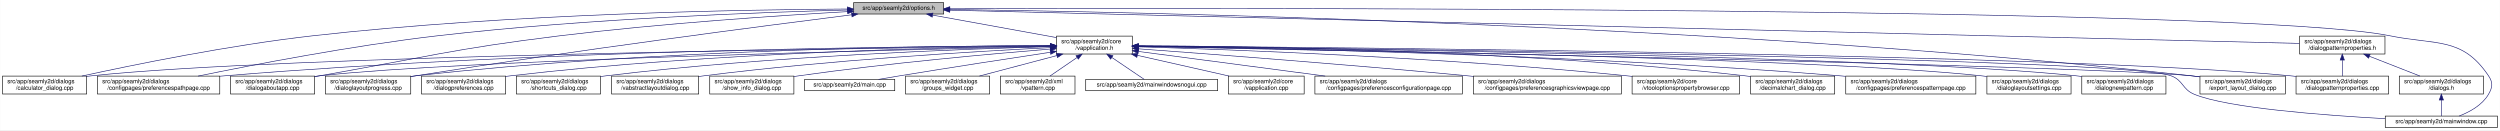
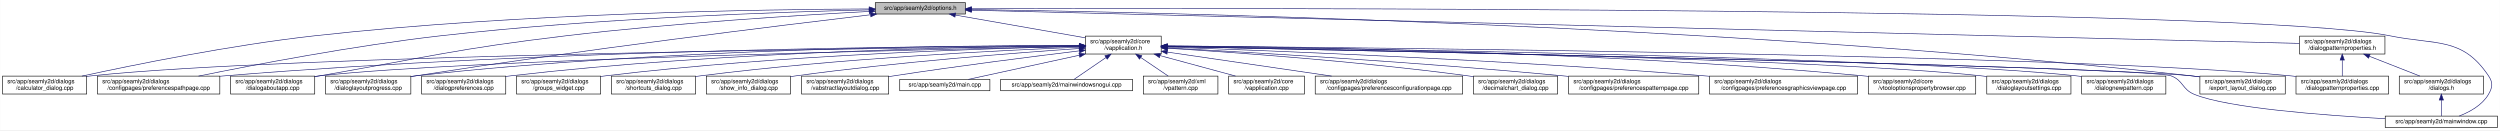
- <svg xmlns="http://www.w3.org/2000/svg" xmlns:xlink="http://www.w3.org/1999/xlink" width="4189pt" height="218pt" viewBox="0.00 0.00 4188.50 218.00">
+ <svg xmlns="http://www.w3.org/2000/svg" xmlns:xlink="http://www.w3.org/1999/xlink" width="4188pt" height="218pt" viewBox="0.00 0.00 4187.50 218.00">
  <g id="graph0" class="graph" transform="scale(1 1) rotate(0) translate(4 214)">
-     <polygon fill="white" stroke="transparent" points="-4,4 -4,-214 4184.5,-214 4184.5,4 -4,4" />
+     <polygon fill="white" stroke="transparent" points="-4,4 -4,-214 4183.5,-214 4183.5,4 -4,4" />
    <g id="node1" class="node">
      <g id="a_node1">
        <a xlink:title=" ">
-           <polygon fill="#bfbfbf" stroke="black" points="1426,-190.5 1426,-209.5 1577,-209.5 1577,-190.5 1426,-190.5" />
-           <text text-anchor="middle" x="1501.5" y="-197.5" font-family="Helvetica,sans-Serif" font-size="10.00">src/app/seamly2d/options.h</text>
+           <polygon fill="#bfbfbf" stroke="black" points="1462,-190.5 1462,-209.5 1613,-209.5 1613,-190.5 1462,-190.5" />
+           <text text-anchor="middle" x="1537.5" y="-197.5" font-family="Helvetica,sans-Serif" font-size="10.00">src/app/seamly2d/options.h</text>
        </a>
      </g>
    </g>
    <g id="node2" class="node">
      <g id="a_node2">
        <a xlink:href="../../d9/d02/vapplication_8h.html" target="_top" xlink:title=" ">
-           <polygon fill="white" stroke="black" points="1766,-123.5 1766,-153.5 1893,-153.5 1893,-123.5 1766,-123.5" />
-           <text text-anchor="start" x="1774" y="-141.5" font-family="Helvetica,sans-Serif" font-size="10.00">src/app/seamly2d/core</text>
-           <text text-anchor="middle" x="1829.5" y="-130.5" font-family="Helvetica,sans-Serif" font-size="10.00">/vapplication.h</text>
+           <polygon fill="white" stroke="black" points="1814,-123.5 1814,-153.5 1941,-153.5 1941,-123.5 1814,-123.5" />
+           <text text-anchor="start" x="1822" y="-141.5" font-family="Helvetica,sans-Serif" font-size="10.00">src/app/seamly2d/core</text>
+           <text text-anchor="middle" x="1877.5" y="-130.5" font-family="Helvetica,sans-Serif" font-size="10.00">/vapplication.h</text>
        </a>
      </g>
    </g>
    <g id="edge1" class="edge">
-       <path fill="none" stroke="midnightblue" d="M1558.57,-188.65C1616.46,-178.15 1705.88,-161.92 1765.99,-151.02" />
-       <polygon fill="midnightblue" stroke="midnightblue" points="1557.71,-185.25 1548.49,-190.48 1558.96,-192.13 1557.71,-185.25" />
+       <path fill="none" stroke="midnightblue" d="M1596.4,-188.69C1657.09,-178.07 1751.41,-161.57 1813.8,-150.65" />
+       <polygon fill="midnightblue" stroke="midnightblue" points="1595.46,-185.3 1586.21,-190.48 1596.67,-192.2 1595.46,-185.3" />
    </g>
    <g id="node4" class="node">
      <g id="a_node4">
        <a xlink:href="../../d7/dfa/calculator__dialog_8cpp.html" target="_top" xlink:title=" ">
          <polygon fill="white" stroke="black" points="0,-56.5 0,-86.5 141,-86.5 141,-56.5 0,-56.5" />
          <text text-anchor="start" x="8" y="-74.5" font-family="Helvetica,sans-Serif" font-size="10.00">src/app/seamly2d/dialogs</text>
          <text text-anchor="middle" x="70.5" y="-63.5" font-family="Helvetica,sans-Serif" font-size="10.00">/calculator_dialog.cpp</text>
        </a>
      </g>
    </g>
    <g id="edge25" class="edge">
-       <path fill="none" stroke="midnightblue" d="M1415.56,-198.91C1244.44,-197.87 849.18,-191.24 519.5,-154 380.35,-138.28 219.31,-105.42 132.94,-86.58" />
-       <polygon fill="midnightblue" stroke="midnightblue" points="1415.75,-202.41 1425.77,-198.96 1415.79,-195.41 1415.75,-202.41" />
-     </g>
-     <g id="node7" class="node">
-       <g id="a_node7">
+       <path fill="none" stroke="midnightblue" d="M1451.6,-199.05C1276.35,-198.3 865.18,-192.2 522.5,-154 382.23,-138.36 219.85,-105.39 132.99,-86.53" />
+       <polygon fill="midnightblue" stroke="midnightblue" points="1451.78,-202.55 1461.79,-199.09 1451.8,-195.55 1451.78,-202.55" />
+     </g>
+     <g id="node6" class="node">
+       <g id="a_node6">
        <a xlink:href="../../dc/d20/preferencespathpage_8cpp.html" target="_top" xlink:title=" ">
          <polygon fill="white" stroke="black" points="159,-56.5 159,-86.5 364,-86.5 364,-56.5 159,-56.5" />
          <text text-anchor="start" x="167" y="-74.5" font-family="Helvetica,sans-Serif" font-size="10.00">src/app/seamly2d/dialogs</text>
          <text text-anchor="middle" x="261.5" y="-63.5" font-family="Helvetica,sans-Serif" font-size="10.00">/configpages/preferencespathpage.cpp</text>
        </a>
      </g>
    </g>
    <g id="edge26" class="edge">
-       <path fill="none" stroke="midnightblue" d="M1415.79,-197.22C1272.89,-193.53 977.08,-182.83 728.5,-154 584.61,-137.31 417.84,-105.05 327.66,-86.51" />
-       <polygon fill="midnightblue" stroke="midnightblue" points="1415.73,-200.72 1425.82,-197.47 1415.91,-193.72 1415.73,-200.72" />
-     </g>
-     <g id="node11" class="node">
-       <g id="a_node11">
+       <path fill="none" stroke="midnightblue" d="M1451.55,-197.43C1304.18,-194.02 993.94,-183.67 733.5,-154 588.08,-137.43 419.52,-105.12 328.37,-86.55" />
+       <polygon fill="midnightblue" stroke="midnightblue" points="1451.8,-200.94 1461.88,-197.67 1451.96,-193.94 1451.8,-200.94" />
+     </g>
+     <g id="node9" class="node">
+       <g id="a_node9">
        <a xlink:href="../../dd/d64/dialogaboutapp_8cpp.html" target="_top" xlink:title=" ">
          <polygon fill="white" stroke="black" points="382,-56.5 382,-86.5 523,-86.5 523,-56.5 382,-56.5" />
          <text text-anchor="start" x="390" y="-74.5" font-family="Helvetica,sans-Serif" font-size="10.00">src/app/seamly2d/dialogs</text>
          <text text-anchor="middle" x="452.5" y="-63.5" font-family="Helvetica,sans-Serif" font-size="10.00">/dialogaboutapp.cpp</text>
        </a>
      </g>
    </g>
    <g id="edge27" class="edge">
-       <path fill="none" stroke="midnightblue" d="M1415.78,-194.51C1304.38,-188.16 1103.93,-174.91 933.5,-154 753.72,-131.94 709.92,-118.24 531.5,-87 528.75,-86.52 525.95,-86.02 523.12,-85.52" />
-       <polygon fill="midnightblue" stroke="midnightblue" points="1415.77,-198.02 1425.95,-195.09 1416.17,-191.03 1415.77,-198.02" />
-     </g>
-     <g id="node12" class="node">
-       <g id="a_node12">
+       <path fill="none" stroke="midnightblue" d="M1451.61,-194.81C1335.9,-188.63 1123.69,-175.44 943.5,-154 759.28,-132.08 714.3,-118.64 531.5,-87 528.75,-86.52 525.95,-86.03 523.12,-85.54" />
+       <polygon fill="midnightblue" stroke="midnightblue" points="1451.65,-198.31 1461.82,-195.35 1452.02,-191.32 1451.65,-198.31" />
+     </g>
+     <g id="node11" class="node">
+       <g id="a_node11">
        <a xlink:href="../../d6/d89/dialoglayoutprogress_8cpp.html" target="_top" xlink:title=" ">
          <polygon fill="white" stroke="black" points="541,-56.5 541,-86.5 684,-86.5 684,-56.5 541,-56.5" />
          <text text-anchor="start" x="549" y="-74.5" font-family="Helvetica,sans-Serif" font-size="10.00">src/app/seamly2d/dialogs</text>
          <text text-anchor="middle" x="612.5" y="-63.5" font-family="Helvetica,sans-Serif" font-size="10.00">/dialoglayoutprogress.cpp</text>
        </a>
      </g>
    </g>
    <g id="edge28" class="edge">
-       <path fill="none" stroke="midnightblue" d="M1422.78,-189.21C1277.96,-170.96 959.64,-129.68 692.5,-87 689.71,-86.55 686.87,-86.09 684,-85.61" />
-       <polygon fill="midnightblue" stroke="midnightblue" points="1422.54,-192.71 1432.9,-190.48 1423.42,-185.76 1422.54,-192.71" />
+       <path fill="none" stroke="midnightblue" d="M1453.96,-189.26C1302.07,-171.26 970.65,-130.62 692.5,-87 689.71,-86.56 686.87,-86.11 684,-85.63" />
+       <polygon fill="midnightblue" stroke="midnightblue" points="1453.8,-192.77 1464.15,-190.47 1454.63,-185.82 1453.8,-192.77" />
    </g>
    <g id="node17" class="node">
      <g id="a_node17">
        <a xlink:href="../../dd/d54/export__layout__dialog_8cpp.html" target="_top" xlink:title=" ">
-           <polygon fill="white" stroke="black" points="3682,-56.5 3682,-86.5 3825,-86.5 3825,-56.5 3682,-56.5" />
-           <text text-anchor="start" x="3690" y="-74.5" font-family="Helvetica,sans-Serif" font-size="10.00">src/app/seamly2d/dialogs</text>
-           <text text-anchor="middle" x="3753.5" y="-63.5" font-family="Helvetica,sans-Serif" font-size="10.00">/export_layout_dialog.cpp</text>
+           <polygon fill="white" stroke="black" points="3681,-56.5 3681,-86.5 3824,-86.5 3824,-56.5 3681,-56.5" />
+           <text text-anchor="start" x="3689" y="-74.5" font-family="Helvetica,sans-Serif" font-size="10.00">src/app/seamly2d/dialogs</text>
+           <text text-anchor="middle" x="3752.5" y="-63.5" font-family="Helvetica,sans-Serif" font-size="10.00">/export_layout_dialog.cpp</text>
        </a>
      </g>
    </g>
    <g id="edge33" class="edge">
-       <path fill="none" stroke="midnightblue" d="M1587.14,-198.12C1879.04,-194.35 2861.56,-175.48 3667.5,-87 3672.17,-86.49 3676.96,-85.89 3681.79,-85.23" />
-       <polygon fill="midnightblue" stroke="midnightblue" points="1587,-194.62 1577.05,-198.24 1587.09,-201.62 1587,-194.62" />
-     </g>
-     <g id="node24" class="node">
-       <g id="a_node24">
+       <path fill="none" stroke="midnightblue" d="M1623.59,-198C1912.86,-193.9 2876.08,-174.13 3666.5,-87 3671.17,-86.49 3675.96,-85.88 3680.79,-85.22" />
+       <polygon fill="midnightblue" stroke="midnightblue" points="1623.13,-194.51 1613.18,-198.15 1623.23,-201.51 1623.13,-194.51" />
+     </g>
+     <g id="node25" class="node">
+       <g id="a_node25">
        <a xlink:href="../../d8/dd9/mainwindow_8cpp.html" target="_top" xlink:title=" ">
-           <polygon fill="white" stroke="black" points="3992.5,-0.5 3992.5,-19.5 4180.5,-19.5 4180.5,-0.5 3992.5,-0.5" />
-           <text text-anchor="middle" x="4086.5" y="-7.5" font-family="Helvetica,sans-Serif" font-size="10.00">src/app/seamly2d/mainwindow.cpp</text>
+           <polygon fill="white" stroke="black" points="3991.5,-0.5 3991.5,-19.5 4179.5,-19.5 4179.5,-0.5 3991.5,-0.5" />
+           <text text-anchor="middle" x="4085.5" y="-7.5" font-family="Helvetica,sans-Serif" font-size="10.00">src/app/seamly2d/mainwindow.cpp</text>
        </a>
      </g>
    </g>
    <g id="edge34" class="edge">
-       <path fill="none" stroke="midnightblue" d="M1587.28,-199.32C1998.78,-200.59 3760.46,-203.12 4000.5,-154 4078.04,-138.13 4121.3,-152.66 4165.5,-87 4173.19,-75.57 4172.42,-67.91 4165.5,-56 4154.95,-37.85 4134.04,-26.41 4116.38,-19.61" />
-       <polygon fill="midnightblue" stroke="midnightblue" points="1587.25,-195.82 1577.24,-199.29 1587.22,-202.82 1587.25,-195.82" />
+       <path fill="none" stroke="midnightblue" d="M1623.32,-199.29C2031.13,-200.44 3763.27,-202.38 3999.5,-154 4077.04,-138.12 4120.3,-152.66 4164.5,-87 4172.19,-75.57 4171.42,-67.91 4164.5,-56 4153.95,-37.85 4133.04,-26.41 4115.38,-19.61" />
+       <polygon fill="midnightblue" stroke="midnightblue" points="1623.08,-195.79 1613.07,-199.26 1623.06,-202.79 1623.08,-195.79" />
    </g>
    <g id="node26" class="node">
      <g id="a_node26">
        <a xlink:href="../../d5/d4e/dialogpatternproperties_8h.html" target="_top" xlink:title=" ">
-           <polygon fill="white" stroke="black" points="3849,-123.5 3849,-153.5 3992,-153.5 3992,-123.5 3849,-123.5" />
-           <text text-anchor="start" x="3857" y="-141.5" font-family="Helvetica,sans-Serif" font-size="10.00">src/app/seamly2d/dialogs</text>
-           <text text-anchor="middle" x="3920.5" y="-130.5" font-family="Helvetica,sans-Serif" font-size="10.00">/dialogpatternproperties.h</text>
+           <polygon fill="white" stroke="black" points="3848,-123.5 3848,-153.5 3991,-153.5 3991,-123.5 3848,-123.5" />
+           <text text-anchor="start" x="3856" y="-141.5" font-family="Helvetica,sans-Serif" font-size="10.00">src/app/seamly2d/dialogs</text>
+           <text text-anchor="middle" x="3919.5" y="-130.5" font-family="Helvetica,sans-Serif" font-size="10.00">/dialogpatternproperties.h</text>
        </a>
      </g>
    </g>
    <g id="edge29" class="edge">
-       <path fill="none" stroke="midnightblue" d="M1587.33,-196.89C1967.75,-187.53 3498.31,-149.88 3848.76,-141.26" />
-       <polygon fill="midnightblue" stroke="midnightblue" points="1587.13,-193.39 1577.22,-197.14 1587.3,-200.39 1587.13,-193.39" />
+       <path fill="none" stroke="midnightblue" d="M1623.05,-196.86C1999,-187.47 3501.06,-149.95 3847.82,-141.29" />
+       <polygon fill="midnightblue" stroke="midnightblue" points="1622.96,-193.36 1613.05,-197.11 1623.14,-200.36 1622.96,-193.36" />
    </g>
    <g id="node3" class="node">
      <g id="a_node3">
        <a xlink:href="../../d3/dd8/vapplication_8cpp.html" target="_top" xlink:title=" ">
          <polygon fill="white" stroke="black" points="2054,-56.5 2054,-86.5 2181,-86.5 2181,-56.5 2054,-56.5" />
          <text text-anchor="start" x="2062" y="-74.5" font-family="Helvetica,sans-Serif" font-size="10.00">src/app/seamly2d/core</text>
          <text text-anchor="middle" x="2117.5" y="-63.5" font-family="Helvetica,sans-Serif" font-size="10.00">/vapplication.cpp</text>
        </a>
      </g>
    </g>
    <g id="edge2" class="edge">
-       <path fill="none" stroke="midnightblue" d="M1901.49,-121.25C1948.7,-110.6 2009.81,-96.81 2054.98,-86.61" />
-       <polygon fill="midnightblue" stroke="midnightblue" points="1900.62,-117.86 1891.64,-123.48 1902.16,-124.69 1900.62,-117.86" />
+       <path fill="none" stroke="midnightblue" d="M1938.98,-120.85C1978.11,-110.25 2028.23,-96.68 2065.4,-86.61" />
+       <polygon fill="midnightblue" stroke="midnightblue" points="1938.02,-117.48 1929.28,-123.48 1939.85,-124.24 1938.02,-117.48" />
    </g>
    <g id="edge3" class="edge">
-       <path fill="none" stroke="midnightblue" d="M1755.87,-136.77C1474.61,-133.76 467.83,-120.8 149.5,-87 146.73,-86.71 143.9,-86.37 141.06,-86" />
-       <polygon fill="midnightblue" stroke="midnightblue" points="1755.93,-140.27 1765.96,-136.88 1756,-133.27 1755.93,-140.27" />
+       <path fill="none" stroke="midnightblue" d="M1803.71,-136.84C1517.13,-134.05 477.67,-121.71 149.5,-87 146.73,-86.71 143.9,-86.37 141.06,-86" />
+       <polygon fill="midnightblue" stroke="midnightblue" points="1803.95,-140.34 1813.99,-136.94 1804.02,-133.34 1803.95,-140.34" />
    </g>
    <g id="node5" class="node">
      <g id="a_node5">
        <a xlink:href="../../d2/d2d/preferencesconfigurationpage_8cpp.html" target="_top" xlink:title=" ">
          <polygon fill="white" stroke="black" points="2199,-56.5 2199,-86.5 2446,-86.5 2446,-56.5 2199,-56.5" />
          <text text-anchor="start" x="2207" y="-74.5" font-family="Helvetica,sans-Serif" font-size="10.00">src/app/seamly2d/dialogs</text>
          <text text-anchor="middle" x="2322.5" y="-63.5" font-family="Helvetica,sans-Serif" font-size="10.00">/configpages/preferencesconfigurationpage.cpp</text>
        </a>
      </g>
    </g>
    <g id="edge4" class="edge">
-       <path fill="none" stroke="midnightblue" d="M1903.3,-127.77C1986.3,-116.83 2121.82,-98.96 2216.22,-86.51" />
-       <polygon fill="midnightblue" stroke="midnightblue" points="1902.65,-124.33 1893.19,-129.1 1903.57,-131.27 1902.65,-124.33" />
-     </g>
-     <g id="node6" class="node">
-       <g id="a_node6">
-         <a xlink:href="../../d9/d70/preferencesgraphicsviewpage_8cpp.html" target="_top" xlink:title=" ">
-           <polygon fill="white" stroke="black" points="2464.5,-56.5 2464.5,-86.5 2712.5,-86.5 2712.5,-56.5 2464.5,-56.5" />
-           <text text-anchor="start" x="2472.5" y="-74.5" font-family="Helvetica,sans-Serif" font-size="10.00">src/app/seamly2d/dialogs</text>
-           <text text-anchor="middle" x="2588.5" y="-63.5" font-family="Helvetica,sans-Serif" font-size="10.00">/configpages/preferencesgraphicsviewpage.cpp</text>
-         </a>
-       </g>
+       <path fill="none" stroke="midnightblue" d="M1951.61,-126.68C2026.97,-115.67 2144.08,-98.56 2226.5,-86.52" />
+       <polygon fill="midnightblue" stroke="midnightblue" points="1950.65,-123.28 1941.26,-128.19 1951.66,-130.2 1950.65,-123.28" />
    </g>
    <g id="edge5" class="edge">
-       <path fill="none" stroke="midnightblue" d="M1903.71,-132.16C2020.83,-123.58 2255.67,-105.79 2454.5,-87 2457.76,-86.69 2461.07,-86.37 2464.4,-86.05" />
-       <polygon fill="midnightblue" stroke="midnightblue" points="1903.15,-128.69 1893.43,-132.91 1903.66,-135.67 1903.15,-128.69" />
+       <path fill="none" stroke="midnightblue" d="M1803.86,-137.54C1585.24,-137.11 921.06,-131.93 372.5,-87 369.79,-86.78 367.04,-86.54 364.27,-86.28" />
+       <polygon fill="midnightblue" stroke="midnightblue" points="1803.92,-141.04 1813.93,-137.56 1803.93,-134.04 1803.92,-141.04" />
+     </g>
+     <g id="node7" class="node">
+       <g id="a_node7">
+         <a xlink:href="../../dd/dc2/decimalchart__dialog_8cpp.html" target="_top" xlink:title=" ">
+           <polygon fill="white" stroke="black" points="2464,-56.5 2464,-86.5 2605,-86.5 2605,-56.5 2464,-56.5" />
+           <text text-anchor="start" x="2472" y="-74.5" font-family="Helvetica,sans-Serif" font-size="10.00">src/app/seamly2d/dialogs</text>
+           <text text-anchor="middle" x="2534.5" y="-63.5" font-family="Helvetica,sans-Serif" font-size="10.00">/decimalchart_dialog.cpp</text>
+         </a>
+       </g>
    </g>
    <g id="edge6" class="edge">
-       <path fill="none" stroke="midnightblue" d="M1755.64,-137.42C1541.41,-136.66 901.44,-130.61 372.5,-87 369.79,-86.78 367.04,-86.53 364.27,-86.28" />
-       <polygon fill="midnightblue" stroke="midnightblue" points="1755.81,-140.92 1765.82,-137.46 1755.83,-133.92 1755.81,-140.92" />
+       <path fill="none" stroke="midnightblue" d="M1951.31,-133.22C2061.28,-126.35 2274.49,-111.14 2454.5,-87 2457.58,-86.59 2460.72,-86.14 2463.89,-85.66" />
+       <polygon fill="midnightblue" stroke="midnightblue" points="1951.08,-129.73 1941.32,-133.84 1951.52,-136.71 1951.08,-129.73" />
    </g>
    <g id="node8" class="node">
      <g id="a_node8">
-         <a xlink:href="../../d2/d00/vtooloptionspropertybrowser_8cpp.html" target="_top" xlink:title=" ">
-           <polygon fill="white" stroke="black" points="2730.5,-56.5 2730.5,-86.5 2910.5,-86.5 2910.5,-56.5 2730.5,-56.5" />
-           <text text-anchor="start" x="2738.5" y="-74.5" font-family="Helvetica,sans-Serif" font-size="10.00">src/app/seamly2d/core</text>
-           <text text-anchor="middle" x="2820.5" y="-63.5" font-family="Helvetica,sans-Serif" font-size="10.00">/vtooloptionspropertybrowser.cpp</text>
+         <a xlink:href="../../dc/d63/preferencespatternpage_8cpp.html" target="_top" xlink:title=" ">
+           <polygon fill="white" stroke="black" points="2623.5,-56.5 2623.5,-86.5 2841.5,-86.5 2841.5,-56.5 2623.5,-56.5" />
+           <text text-anchor="start" x="2631.5" y="-74.5" font-family="Helvetica,sans-Serif" font-size="10.00">src/app/seamly2d/dialogs</text>
+           <text text-anchor="middle" x="2732.5" y="-63.5" font-family="Helvetica,sans-Serif" font-size="10.00">/configpages/preferencespatternpage.cpp</text>
        </a>
      </g>
    </g>
    <g id="edge7" class="edge">
-       <path fill="none" stroke="midnightblue" d="M1903.41,-135.54C2056.41,-130.99 2418.85,-117.67 2721.5,-87 2724.44,-86.7 2727.42,-86.38 2730.43,-86.04" />
-       <polygon fill="midnightblue" stroke="midnightblue" points="1903.09,-132.05 1893.19,-135.84 1903.29,-139.04 1903.09,-132.05" />
-     </g>
-     <g id="node9" class="node">
-       <g id="a_node9">
-         <a xlink:href="../../dd/dc2/decimalchart__dialog_8cpp.html" target="_top" xlink:title=" ">
-           <polygon fill="white" stroke="black" points="2929,-56.5 2929,-86.5 3070,-86.5 3070,-56.5 2929,-56.5" />
-           <text text-anchor="start" x="2937" y="-74.5" font-family="Helvetica,sans-Serif" font-size="10.00">src/app/seamly2d/dialogs</text>
-           <text text-anchor="middle" x="2999.5" y="-63.5" font-family="Helvetica,sans-Serif" font-size="10.00">/decimalchart_dialog.cpp</text>
-         </a>
-       </g>
+       <path fill="none" stroke="midnightblue" d="M1951.14,-133.74C2083.76,-126.67 2371.49,-110.03 2613.5,-87 2616.71,-86.69 2619.97,-86.37 2623.26,-86.04" />
+       <polygon fill="midnightblue" stroke="midnightblue" points="1950.89,-130.24 1941.09,-134.27 1951.26,-137.23 1950.89,-130.24" />
    </g>
    <g id="edge8" class="edge">
-       <path fill="none" stroke="midnightblue" d="M1903.2,-137.46C2079.43,-136.63 2538.85,-130.12 2919.5,-87 2922.59,-86.65 2925.73,-86.25 2928.91,-85.82" />
-       <polygon fill="midnightblue" stroke="midnightblue" points="1902.99,-133.96 1893.01,-137.5 1903.02,-140.96 1902.99,-133.96" />
+       <path fill="none" stroke="midnightblue" d="M1803.5,-136.13C1559.4,-131.39 781.13,-114.45 531.5,-87 528.73,-86.7 525.91,-86.35 523.06,-85.97" />
+       <polygon fill="midnightblue" stroke="midnightblue" points="1803.62,-139.63 1813.68,-136.33 1803.75,-132.63 1803.62,-139.63" />
    </g>
    <g id="node10" class="node">
      <g id="a_node10">
-         <a xlink:href="../../dc/d63/preferencespatternpage_8cpp.html" target="_top" xlink:title=" ">
-           <polygon fill="white" stroke="black" points="3088.5,-56.5 3088.5,-86.5 3306.5,-86.5 3306.5,-56.5 3088.5,-56.5" />
-           <text text-anchor="start" x="3096.5" y="-74.5" font-family="Helvetica,sans-Serif" font-size="10.00">src/app/seamly2d/dialogs</text>
-           <text text-anchor="middle" x="3197.5" y="-63.5" font-family="Helvetica,sans-Serif" font-size="10.00">/configpages/preferencespatternpage.cpp</text>
+         <a xlink:href="../../d9/d70/preferencesgraphicsviewpage_8cpp.html" target="_top" xlink:title=" ">
+           <polygon fill="white" stroke="black" points="2859.5,-56.5 2859.5,-86.5 3107.5,-86.5 3107.5,-56.5 2859.5,-56.5" />
+           <text text-anchor="start" x="2867.5" y="-74.5" font-family="Helvetica,sans-Serif" font-size="10.00">src/app/seamly2d/dialogs</text>
+           <text text-anchor="middle" x="2983.5" y="-63.5" font-family="Helvetica,sans-Serif" font-size="10.00">/configpages/preferencesgraphicsviewpage.cpp</text>
        </a>
      </g>
    </g>
    <g id="edge9" class="edge">
-       <path fill="none" stroke="midnightblue" d="M1903.34,-136.6C2096.64,-133.78 2633.3,-123.06 3078.5,-87 3081.72,-86.74 3084.98,-86.46 3088.27,-86.16" />
-       <polygon fill="midnightblue" stroke="midnightblue" points="1903.25,-133.1 1893.3,-136.74 1903.35,-140.1 1903.25,-133.1" />
+       <path fill="none" stroke="midnightblue" d="M1951.41,-135.1C2114.1,-129.49 2515.38,-113.94 2850.5,-87 2853.39,-86.77 2856.32,-86.52 2859.28,-86.27" />
+       <polygon fill="midnightblue" stroke="midnightblue" points="1950.92,-131.61 1941.05,-135.45 1951.16,-138.61 1950.92,-131.61" />
    </g>
    <g id="edge10" class="edge">
-       <path fill="none" stroke="midnightblue" d="M1755.33,-136.01C1516.84,-130.99 771.28,-113.53 531.5,-87 528.73,-86.69 525.91,-86.35 523.06,-85.97" />
-       <polygon fill="midnightblue" stroke="midnightblue" points="1755.56,-139.51 1765.63,-136.22 1755.7,-132.51 1755.56,-139.51" />
+       <path fill="none" stroke="midnightblue" d="M1803.76,-137.85C1617.11,-137.98 1111.03,-133.63 692.5,-87 689.83,-86.7 687.12,-86.37 684.39,-86.01" />
+       <polygon fill="midnightblue" stroke="midnightblue" points="1804,-141.35 1814,-137.84 1804,-134.35 1804,-141.35" />
+     </g>
+     <g id="node12" class="node">
+       <g id="a_node12">
+         <a xlink:href="../../d2/d00/vtooloptionspropertybrowser_8cpp.html" target="_top" xlink:title=" ">
+           <polygon fill="white" stroke="black" points="3125.5,-56.5 3125.5,-86.5 3305.5,-86.5 3305.5,-56.5 3125.5,-56.5" />
+           <text text-anchor="start" x="3133.5" y="-74.5" font-family="Helvetica,sans-Serif" font-size="10.00">src/app/seamly2d/core</text>
+           <text text-anchor="middle" x="3215.5" y="-63.5" font-family="Helvetica,sans-Serif" font-size="10.00">/vtooloptionspropertybrowser.cpp</text>
+         </a>
+       </g>
    </g>
    <g id="edge11" class="edge">
-       <path fill="none" stroke="midnightblue" d="M1755.55,-137.66C1573.93,-137.31 1091.7,-131.84 692.5,-87 689.83,-86.7 687.12,-86.37 684.39,-86" />
-       <polygon fill="midnightblue" stroke="midnightblue" points="1755.78,-141.16 1765.78,-137.68 1755.79,-134.16 1755.78,-141.16" />
+       <path fill="none" stroke="midnightblue" d="M1951.44,-137.18C2143.84,-135.77 2675.81,-128.14 3116.5,-87 3119.44,-86.73 3122.43,-86.42 3125.44,-86.1" />
+       <polygon fill="midnightblue" stroke="midnightblue" points="1951.14,-133.68 1941.16,-137.25 1951.19,-140.68 1951.14,-133.68" />
    </g>
    <g id="node13" class="node">
      <g id="a_node13">
        <a xlink:href="../../db/def/dialoglayoutsettings_8cpp.html" target="_top" xlink:title=" ">
-           <polygon fill="white" stroke="black" points="3325,-56.5 3325,-86.5 3466,-86.5 3466,-56.5 3325,-56.5" />
-           <text text-anchor="start" x="3333" y="-74.5" font-family="Helvetica,sans-Serif" font-size="10.00">src/app/seamly2d/dialogs</text>
-           <text text-anchor="middle" x="3395.5" y="-63.5" font-family="Helvetica,sans-Serif" font-size="10.00">/dialoglayoutsettings.cpp</text>
+           <polygon fill="white" stroke="black" points="3324,-56.5 3324,-86.5 3465,-86.5 3465,-56.5 3324,-56.5" />
+           <text text-anchor="start" x="3332" y="-74.5" font-family="Helvetica,sans-Serif" font-size="10.00">src/app/seamly2d/dialogs</text>
+           <text text-anchor="middle" x="3394.5" y="-63.5" font-family="Helvetica,sans-Serif" font-size="10.00">/dialoglayoutsettings.cpp</text>
        </a>
      </g>
    </g>
    <g id="edge12" class="edge">
-       <path fill="none" stroke="midnightblue" d="M1903.15,-136.42C2163.12,-132.36 3037.04,-116.81 3315.5,-87 3318.59,-86.67 3321.74,-86.29 3324.91,-85.87" />
-       <polygon fill="midnightblue" stroke="midnightblue" points="1903.01,-132.92 1893.06,-136.57 1903.12,-139.92 1903.01,-132.92" />
+       <path fill="none" stroke="midnightblue" d="M1951.26,-136.31C2205.75,-132.01 3046.13,-115.88 3314.5,-87 3317.59,-86.67 3320.74,-86.29 3323.91,-85.86" />
+       <polygon fill="midnightblue" stroke="midnightblue" points="1950.96,-132.82 1941.02,-136.49 1951.07,-139.82 1950.96,-132.82" />
    </g>
    <g id="node14" class="node">
      <g id="a_node14">
        <a xlink:href="../../de/d87/dialognewpattern_8cpp.html" target="_top" xlink:title=" ">
-           <polygon fill="white" stroke="black" points="3484,-56.5 3484,-86.5 3625,-86.5 3625,-56.5 3484,-56.5" />
-           <text text-anchor="start" x="3492" y="-74.5" font-family="Helvetica,sans-Serif" font-size="10.00">src/app/seamly2d/dialogs</text>
-           <text text-anchor="middle" x="3554.5" y="-63.5" font-family="Helvetica,sans-Serif" font-size="10.00">/dialognewpattern.cpp</text>
+           <polygon fill="white" stroke="black" points="3483,-56.5 3483,-86.5 3624,-86.5 3624,-56.5 3483,-56.5" />
+           <text text-anchor="start" x="3491" y="-74.5" font-family="Helvetica,sans-Serif" font-size="10.00">src/app/seamly2d/dialogs</text>
+           <text text-anchor="middle" x="3553.5" y="-63.5" font-family="Helvetica,sans-Serif" font-size="10.00">/dialognewpattern.cpp</text>
        </a>
      </g>
    </g>
    <g id="edge13" class="edge">
-       <path fill="none" stroke="midnightblue" d="M1903.4,-136.69C2181.29,-133.43 3163.45,-119.78 3474.5,-87 3477.59,-86.67 3480.74,-86.3 3483.91,-85.88" />
-       <polygon fill="midnightblue" stroke="midnightblue" points="1903,-133.2 1893.04,-136.81 1903.08,-140.2 1903,-133.2" />
+       <path fill="none" stroke="midnightblue" d="M1951.5,-136.61C2224.18,-133.11 3172.57,-118.86 3473.5,-87 3476.59,-86.67 3479.74,-86.3 3482.91,-85.88" />
+       <polygon fill="midnightblue" stroke="midnightblue" points="1951.27,-133.11 1941.32,-136.74 1951.36,-140.11 1951.27,-133.11" />
    </g>
    <g id="node15" class="node">
      <g id="a_node15">
+         <a xlink:href="../../d5/d18/dialogpatternproperties_8cpp.html" target="_top" xlink:title=" ">
+           <polygon fill="white" stroke="black" points="3842,-56.5 3842,-86.5 3997,-86.5 3997,-56.5 3842,-56.5" />
+           <text text-anchor="start" x="3850" y="-74.5" font-family="Helvetica,sans-Serif" font-size="10.00">src/app/seamly2d/dialogs</text>
+           <text text-anchor="middle" x="3919.5" y="-63.5" font-family="Helvetica,sans-Serif" font-size="10.00">/dialogpatternproperties.cpp</text>
+         </a>
+       </g>
+     </g>
+     <g id="edge14" class="edge">
+       <path fill="none" stroke="midnightblue" d="M1951.51,-136.97C2261.56,-134.53 3457.17,-122.95 3832.5,-87 3835.55,-86.71 3838.65,-86.37 3841.78,-86" />
+       <polygon fill="midnightblue" stroke="midnightblue" points="1951.27,-133.47 1941.29,-137.05 1951.32,-140.47 1951.27,-133.47" />
+     </g>
+     <g id="node16" class="node">
+       <g id="a_node16">
        <a xlink:href="../../d5/dc5/dialogpreferences_8cpp.html" target="_top" xlink:title=" ">
          <polygon fill="white" stroke="black" points="702,-56.5 702,-86.5 843,-86.5 843,-56.5 702,-56.5" />
          <text text-anchor="start" x="710" y="-74.5" font-family="Helvetica,sans-Serif" font-size="10.00">src/app/seamly2d/dialogs</text>
          <text text-anchor="middle" x="772.5" y="-63.5" font-family="Helvetica,sans-Serif" font-size="10.00">/dialogpreferences.cpp</text>
        </a>
      </g>
    </g>
-     <g id="edge14" class="edge">
-       <path fill="none" stroke="midnightblue" d="M1755.33,-136.95C1591.64,-135.03 1187.34,-126.32 851.5,-87 848.73,-86.68 845.91,-86.31 843.07,-85.92" />
-       <polygon fill="midnightblue" stroke="midnightblue" points="1755.72,-140.46 1765.76,-137.07 1755.8,-133.46 1755.72,-140.46" />
-     </g>
-     <g id="node16" class="node">
-       <g id="a_node16">
-         <a xlink:href="../../d5/d18/dialogpatternproperties_8cpp.html" target="_top" xlink:title=" ">
-           <polygon fill="white" stroke="black" points="3843,-56.5 3843,-86.5 3998,-86.5 3998,-56.5 3843,-56.5" />
-           <text text-anchor="start" x="3851" y="-74.5" font-family="Helvetica,sans-Serif" font-size="10.00">src/app/seamly2d/dialogs</text>
-           <text text-anchor="middle" x="3920.5" y="-63.5" font-family="Helvetica,sans-Serif" font-size="10.00">/dialogpatternproperties.cpp</text>
-         </a>
-       </g>
-     </g>
    <g id="edge15" class="edge">
-       <path fill="none" stroke="midnightblue" d="M1903.78,-137.02C2219.09,-134.77 3448.12,-123.79 3833.5,-87 3836.55,-86.71 3839.65,-86.37 3842.78,-86.01" />
-       <polygon fill="midnightblue" stroke="midnightblue" points="1903.37,-133.52 1893.4,-137.09 1903.42,-140.52 1903.37,-133.52" />
+       <path fill="none" stroke="midnightblue" d="M1803.9,-137.21C1634.99,-135.82 1206.75,-128.16 851.5,-87 848.73,-86.68 845.91,-86.32 843.07,-85.93" />
+       <polygon fill="midnightblue" stroke="midnightblue" points="1803.89,-140.71 1813.92,-137.29 1803.95,-133.71 1803.89,-140.71" />
    </g>
    <g id="edge16" class="edge">
-       <path fill="none" stroke="midnightblue" d="M1903.28,-136.08C2224.17,-129.83 3490.17,-104.3 3667.5,-87 3672.17,-86.54 3676.97,-85.99 3681.8,-85.36" />
-       <polygon fill="midnightblue" stroke="midnightblue" points="1903.1,-132.59 1893.17,-136.28 1903.23,-139.58 1903.1,-132.59" />
+       <path fill="none" stroke="midnightblue" d="M1951.61,-136.02C2267.63,-129.61 3494.32,-103.86 3666.5,-87 3671.17,-86.54 3675.97,-85.98 3680.8,-85.35" />
+       <polygon fill="midnightblue" stroke="midnightblue" points="1951.12,-132.53 1941.2,-136.23 1951.27,-139.52 1951.12,-132.53" />
    </g>
    <g id="node18" class="node">
      <g id="a_node18">
-         <a xlink:href="../../dd/d84/shortcuts__dialog_8cpp.html" target="_top" xlink:title=" ">
+         <a xlink:href="../../db/d5c/groups__widget_8cpp.html" target="_top" xlink:title=" ">
          <polygon fill="white" stroke="black" points="861,-56.5 861,-86.5 1002,-86.5 1002,-56.5 861,-56.5" />
          <text text-anchor="start" x="869" y="-74.5" font-family="Helvetica,sans-Serif" font-size="10.00">src/app/seamly2d/dialogs</text>
-           <text text-anchor="middle" x="931.5" y="-63.5" font-family="Helvetica,sans-Serif" font-size="10.00">/shortcuts_dialog.cpp</text>
+           <text text-anchor="middle" x="931.5" y="-63.5" font-family="Helvetica,sans-Serif" font-size="10.00">/groups_widget.cpp</text>
        </a>
      </g>
    </g>
    <g id="edge17" class="edge">
-       <path fill="none" stroke="midnightblue" d="M1755.87,-135.86C1612.24,-132.01 1284.8,-120.09 1011.5,-87 1008.42,-86.63 1005.27,-86.21 1002.1,-85.76" />
-       <polygon fill="midnightblue" stroke="midnightblue" points="1755.8,-139.35 1765.89,-136.12 1755.99,-132.36 1755.8,-139.35" />
+       <path fill="none" stroke="midnightblue" d="M1803.89,-136.27C1654.04,-133.1 1302.98,-122.22 1010.5,-87 1007.73,-86.67 1004.91,-86.3 1002.07,-85.9" />
+       <polygon fill="midnightblue" stroke="midnightblue" points="1803.83,-139.77 1813.9,-136.48 1803.97,-132.77 1803.83,-139.77" />
    </g>
    <g id="node19" class="node">
      <g id="a_node19">
-         <a xlink:href="../../d5/de4/vabstractlayoutdialog_8cpp.html" target="_top" xlink:title=" ">
-           <polygon fill="white" stroke="black" points="1020.5,-56.5 1020.5,-86.5 1166.5,-86.5 1166.5,-56.5 1020.5,-56.5" />
-           <text text-anchor="start" x="1028.5" y="-74.5" font-family="Helvetica,sans-Serif" font-size="10.00">src/app/seamly2d/dialogs</text>
-           <text text-anchor="middle" x="1093.5" y="-63.5" font-family="Helvetica,sans-Serif" font-size="10.00">/vabstractlayoutdialog.cpp</text>
+         <a xlink:href="../../dd/d84/shortcuts__dialog_8cpp.html" target="_top" xlink:title=" ">
+           <polygon fill="white" stroke="black" points="1020,-56.5 1020,-86.5 1161,-86.5 1161,-56.5 1020,-56.5" />
+           <text text-anchor="start" x="1028" y="-74.5" font-family="Helvetica,sans-Serif" font-size="10.00">src/app/seamly2d/dialogs</text>
+           <text text-anchor="middle" x="1090.5" y="-63.5" font-family="Helvetica,sans-Serif" font-size="10.00">/shortcuts_dialog.cpp</text>
        </a>
      </g>
    </g>
    <g id="edge18" class="edge">
-       <path fill="none" stroke="midnightblue" d="M1755.4,-134.15C1633.91,-128.12 1384.9,-113.53 1175.5,-87 1172.63,-86.64 1169.71,-86.24 1166.76,-85.82" />
-       <polygon fill="midnightblue" stroke="midnightblue" points="1755.54,-137.66 1765.7,-134.65 1755.88,-130.67 1755.54,-137.66" />
+       <path fill="none" stroke="midnightblue" d="M1803.64,-134.92C1674.58,-129.8 1399.81,-116.26 1169.5,-87 1166.73,-86.65 1163.92,-86.26 1161.08,-85.85" />
+       <polygon fill="midnightblue" stroke="midnightblue" points="1803.67,-138.42 1813.8,-135.31 1803.95,-131.43 1803.67,-138.42" />
    </g>
    <g id="node20" class="node">
      <g id="a_node20">
        <a xlink:href="../../d2/df4/show__info__dialog_8cpp.html" target="_top" xlink:title=" ">
-           <polygon fill="white" stroke="black" points="1185,-56.5 1185,-86.5 1326,-86.5 1326,-56.5 1185,-56.5" />
-           <text text-anchor="start" x="1193" y="-74.5" font-family="Helvetica,sans-Serif" font-size="10.00">src/app/seamly2d/dialogs</text>
-           <text text-anchor="middle" x="1255.5" y="-63.5" font-family="Helvetica,sans-Serif" font-size="10.00">/show_info_dialog.cpp</text>
+           <polygon fill="white" stroke="black" points="1179,-56.5 1179,-86.5 1320,-86.5 1320,-56.5 1179,-56.5" />
+           <text text-anchor="start" x="1187" y="-74.5" font-family="Helvetica,sans-Serif" font-size="10.00">src/app/seamly2d/dialogs</text>
+           <text text-anchor="middle" x="1249.5" y="-63.5" font-family="Helvetica,sans-Serif" font-size="10.00">/show_info_dialog.cpp</text>
        </a>
      </g>
    </g>
    <g id="edge19" class="edge">
-       <path fill="none" stroke="midnightblue" d="M1755.62,-131.82C1658.68,-123.93 1483.38,-108.22 1334.5,-87 1331.74,-86.61 1328.93,-86.19 1326.09,-85.74" />
-       <polygon fill="midnightblue" stroke="midnightblue" points="1755.37,-135.31 1765.62,-132.62 1755.93,-128.33 1755.37,-135.31" />
+       <path fill="none" stroke="midnightblue" d="M1803.37,-132.73C1697.82,-125.48 1498.3,-110.03 1329.5,-87 1326.42,-86.58 1323.28,-86.13 1320.12,-85.64" />
+       <polygon fill="midnightblue" stroke="midnightblue" points="1803.38,-136.24 1813.59,-133.43 1803.85,-129.26 1803.38,-136.24" />
    </g>
    <g id="node21" class="node">
      <g id="a_node21">
-         <a xlink:href="../../dc/d14/app_2seamly2d_2main_8cpp.html" target="_top" xlink:title=" ">
-           <polygon fill="white" stroke="black" points="1344,-62 1344,-81 1495,-81 1495,-62 1344,-62" />
-           <text text-anchor="middle" x="1419.5" y="-69" font-family="Helvetica,sans-Serif" font-size="10.00">src/app/seamly2d/main.cpp</text>
+         <a xlink:href="../../d5/de4/vabstractlayoutdialog_8cpp.html" target="_top" xlink:title=" ">
+           <polygon fill="white" stroke="black" points="1338.5,-56.5 1338.5,-86.5 1484.5,-86.5 1484.5,-56.5 1338.5,-56.5" />
+           <text text-anchor="start" x="1346.5" y="-74.5" font-family="Helvetica,sans-Serif" font-size="10.00">src/app/seamly2d/dialogs</text>
+           <text text-anchor="middle" x="1411.5" y="-63.5" font-family="Helvetica,sans-Serif" font-size="10.00">/vabstractlayoutdialog.cpp</text>
        </a>
      </g>
    </g>
    <g id="edge20" class="edge">
-       <path fill="none" stroke="midnightblue" d="M1755.82,-126.46C1689.71,-116.46 1590.05,-101.17 1503.5,-87 1491.96,-85.11 1479.55,-83.01 1467.89,-81" />
-       <polygon fill="midnightblue" stroke="midnightblue" points="1755.32,-129.92 1765.73,-127.95 1756.37,-123 1755.32,-129.92" />
+       <path fill="none" stroke="midnightblue" d="M1803.71,-128.78C1726.3,-119.4 1601.14,-103.59 1493.5,-87 1490.64,-86.56 1487.73,-86.1 1484.79,-85.63" />
+       <polygon fill="midnightblue" stroke="midnightblue" points="1803.5,-132.28 1813.85,-130 1804.34,-125.33 1803.5,-132.28" />
    </g>
    <g id="node22" class="node">
      <g id="a_node22">
-         <a xlink:href="../../db/d5c/groups__widget_8cpp.html" target="_top" xlink:title=" ">
-           <polygon fill="white" stroke="black" points="1513,-56.5 1513,-86.5 1654,-86.5 1654,-56.5 1513,-56.5" />
-           <text text-anchor="start" x="1521" y="-74.5" font-family="Helvetica,sans-Serif" font-size="10.00">src/app/seamly2d/dialogs</text>
-           <text text-anchor="middle" x="1583.5" y="-63.5" font-family="Helvetica,sans-Serif" font-size="10.00">/groups_widget.cpp</text>
+         <a xlink:href="../../dc/d14/app_2seamly2d_2main_8cpp.html" target="_top" xlink:title=" ">
+           <polygon fill="white" stroke="black" points="1503,-62 1503,-81 1654,-81 1654,-62 1503,-62" />
+           <text text-anchor="middle" x="1578.5" y="-69" font-family="Helvetica,sans-Serif" font-size="10.00">src/app/seamly2d/main.cpp</text>
        </a>
      </g>
    </g>
    <g id="edge21" class="edge">
-       <path fill="none" stroke="midnightblue" d="M1766.74,-120.92C1726.6,-110.31 1675.08,-96.7 1636.9,-86.61" />
-       <polygon fill="midnightblue" stroke="midnightblue" points="1765.86,-124.31 1776.42,-123.48 1767.65,-117.54 1765.86,-124.31" />
+       <path fill="none" stroke="midnightblue" d="M1803.75,-121.47C1745.02,-108.7 1665.09,-91.32 1617.93,-81.07" />
+       <polygon fill="midnightblue" stroke="midnightblue" points="1803.21,-124.93 1813.72,-123.64 1804.7,-118.09 1803.21,-124.93" />
    </g>
    <g id="node23" class="node">
      <g id="a_node23">
+         <a xlink:href="../../d8/de8/mainwindowsnogui_8cpp.html" target="_top" xlink:title=" ">
+           <polygon fill="white" stroke="black" points="1672,-62 1672,-81 1893,-81 1893,-62 1672,-62" />
+           <text text-anchor="middle" x="1782.5" y="-69" font-family="Helvetica,sans-Serif" font-size="10.00">src/app/seamly2d/mainwindowsnogui.cpp</text>
+         </a>
+       </g>
+     </g>
+     <g id="edge22" class="edge">
+       <path fill="none" stroke="midnightblue" d="M1848.48,-117.64C1830.55,-105.37 1808.46,-90.26 1794.93,-81.01" />
+       <polygon fill="midnightblue" stroke="midnightblue" points="1846.66,-120.64 1856.89,-123.4 1850.61,-114.86 1846.66,-120.64" />
+     </g>
+     <g id="node24" class="node">
+       <g id="a_node24">
        <a xlink:href="../../d3/d49/vpattern_8cpp.html" target="_top" xlink:title=" ">
-           <polygon fill="white" stroke="black" points="1672,-56.5 1672,-86.5 1797,-86.5 1797,-56.5 1672,-56.5" />
-           <text text-anchor="start" x="1680" y="-74.5" font-family="Helvetica,sans-Serif" font-size="10.00">src/app/seamly2d/xml</text>
-           <text text-anchor="middle" x="1734.5" y="-63.5" font-family="Helvetica,sans-Serif" font-size="10.00">/vpattern.cpp</text>
-         </a>
-       </g>
-     </g>
-     <g id="edge22" class="edge">
-       <path fill="none" stroke="midnightblue" d="M1800.61,-117.73C1785.91,-107.68 1768.39,-95.68 1755.07,-86.58" />
-       <polygon fill="midnightblue" stroke="midnightblue" points="1798.66,-120.64 1808.89,-123.4 1802.61,-114.86 1798.66,-120.64" />
+           <polygon fill="white" stroke="black" points="1911,-56.5 1911,-86.5 2036,-86.5 2036,-56.5 1911,-56.5" />
+           <text text-anchor="start" x="1919" y="-74.5" font-family="Helvetica,sans-Serif" font-size="10.00">src/app/seamly2d/xml</text>
+           <text text-anchor="middle" x="1973.5" y="-63.5" font-family="Helvetica,sans-Serif" font-size="10.00">/vpattern.cpp</text>
+         </a>
+       </g>
    </g>
    <g id="edge23" class="edge">
-       <path fill="none" stroke="midnightblue" d="M1903.4,-136.74C2232.38,-133.17 3551.1,-117.06 3633.5,-87 3654.3,-79.41 3652.02,-64.42 3672.5,-56 3728.5,-32.98 3888.46,-20.82 3992.36,-15.16" />
-       <polygon fill="midnightblue" stroke="midnightblue" points="1903,-133.24 1893.04,-136.85 1903.08,-140.24 1903,-133.24" />
-     </g>
-     <g id="node25" class="node">
-       <g id="a_node25">
-         <a xlink:href="../../d8/de8/mainwindowsnogui_8cpp.html" target="_top" xlink:title=" ">
-           <polygon fill="white" stroke="black" points="1815,-62 1815,-81 2036,-81 2036,-62 1815,-62" />
-           <text text-anchor="middle" x="1925.5" y="-69" font-family="Helvetica,sans-Serif" font-size="10.00">src/app/seamly2d/mainwindowsnogui.cpp</text>
-         </a>
-       </g>
+       <path fill="none" stroke="midnightblue" d="M1906.69,-117.73C1921.55,-107.68 1939.26,-95.68 1952.71,-86.58" />
+       <polygon fill="midnightblue" stroke="midnightblue" points="1904.65,-114.89 1898.33,-123.4 1908.57,-120.69 1904.65,-114.89" />
    </g>
    <g id="edge24" class="edge">
-       <path fill="none" stroke="midnightblue" d="M1858.83,-117.64C1876.95,-105.37 1899.27,-90.26 1912.94,-81.01" />
-       <polygon fill="midnightblue" stroke="midnightblue" points="1856.65,-114.89 1850.33,-123.4 1860.57,-120.69 1856.65,-114.89" />
+       <path fill="none" stroke="midnightblue" d="M1951.55,-136.01C2280.2,-129.29 3592.44,-101.63 3632.5,-87 3653.3,-79.4 3651.02,-64.42 3671.5,-56 3727.5,-32.98 3887.46,-20.82 3991.36,-15.16" />
+       <polygon fill="midnightblue" stroke="midnightblue" points="1951.12,-132.51 1941.2,-136.22 1951.27,-139.51 1951.12,-132.51" />
    </g>
    <g id="edge30" class="edge">
-       <path fill="none" stroke="midnightblue" d="M3920.5,-113.11C3920.5,-104.15 3920.5,-94.32 3920.5,-86.58" />
-       <polygon fill="midnightblue" stroke="midnightblue" points="3917,-113.4 3920.5,-123.4 3924,-113.4 3917,-113.4" />
+       <path fill="none" stroke="midnightblue" d="M3919.5,-113.11C3919.5,-104.15 3919.5,-94.32 3919.5,-86.58" />
+       <polygon fill="midnightblue" stroke="midnightblue" points="3916,-113.4 3919.5,-123.4 3923,-113.4 3916,-113.4" />
    </g>
    <g id="node27" class="node">
      <g id="a_node27">
        <a xlink:href="../../d6/d64/dialogs_8h.html" target="_top" xlink:title=" ">
-           <polygon fill="white" stroke="black" points="4016,-56.5 4016,-86.5 4157,-86.5 4157,-56.5 4016,-56.5" />
-           <text text-anchor="start" x="4024" y="-74.5" font-family="Helvetica,sans-Serif" font-size="10.00">src/app/seamly2d/dialogs</text>
-           <text text-anchor="middle" x="4086.5" y="-63.5" font-family="Helvetica,sans-Serif" font-size="10.00">/dialogs.h</text>
+           <polygon fill="white" stroke="black" points="4015,-56.5 4015,-86.5 4156,-86.5 4156,-56.5 4015,-56.5" />
+           <text text-anchor="start" x="4023" y="-74.5" font-family="Helvetica,sans-Serif" font-size="10.00">src/app/seamly2d/dialogs</text>
+           <text text-anchor="middle" x="4085.5" y="-63.5" font-family="Helvetica,sans-Serif" font-size="10.00">/dialogs.h</text>
        </a>
      </g>
    </g>
    <g id="edge31" class="edge">
-       <path fill="none" stroke="midnightblue" d="M3966.01,-119.68C3992.63,-109.26 4025.77,-96.28 4050.55,-86.58" />
-       <polygon fill="midnightblue" stroke="midnightblue" points="3964.55,-116.49 3956.52,-123.4 3967.11,-123.01 3964.55,-116.49" />
+       <path fill="none" stroke="midnightblue" d="M3965.01,-119.68C3991.63,-109.26 4024.77,-96.28 4049.55,-86.58" />
+       <polygon fill="midnightblue" stroke="midnightblue" points="3963.55,-116.49 3955.52,-123.4 3966.11,-123.01 3963.55,-116.49" />
    </g>
    <g id="edge32" class="edge">
-       <path fill="none" stroke="midnightblue" d="M4086.5,-46.29C4086.5,-36.86 4086.5,-26.65 4086.5,-19.66" />
-       <polygon fill="midnightblue" stroke="midnightblue" points="4083,-46.4 4086.5,-56.4 4090,-46.4 4083,-46.4" />
+       <path fill="none" stroke="midnightblue" d="M4085.5,-46.29C4085.5,-36.86 4085.5,-26.65 4085.5,-19.66" />
+       <polygon fill="midnightblue" stroke="midnightblue" points="4082,-46.4 4085.5,-56.4 4089,-46.4 4082,-46.4" />
    </g>
  </g>
</svg>
